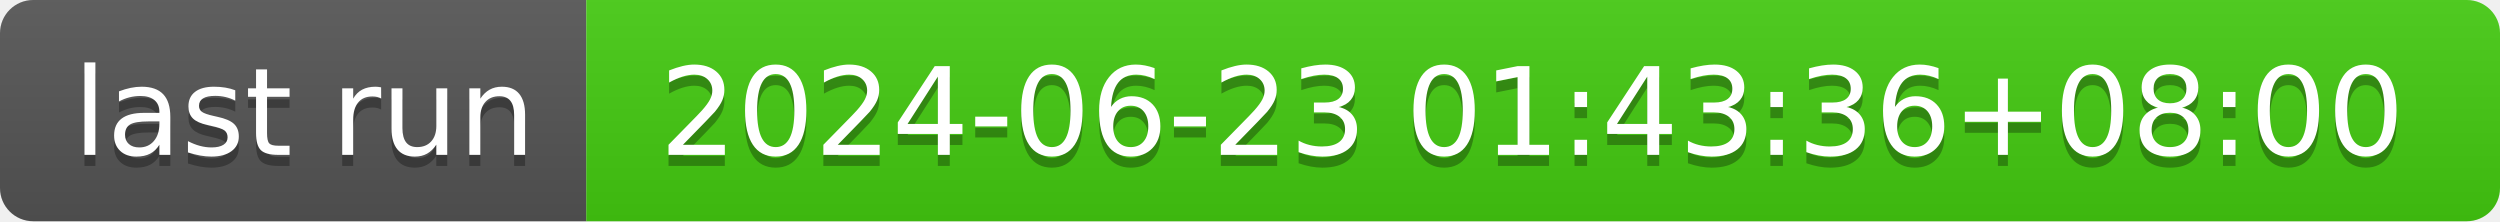
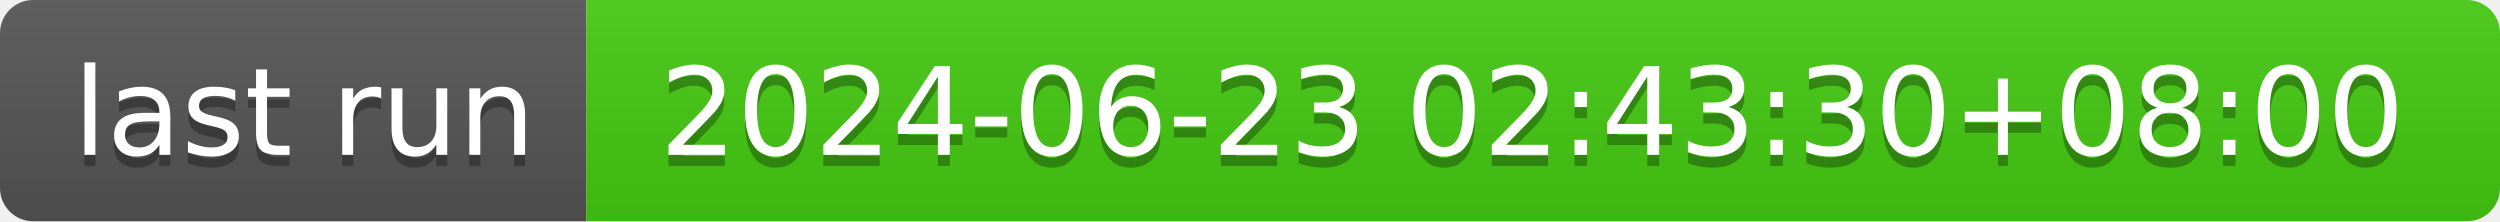
- <svg xmlns="http://www.w3.org/2000/svg" width="226" height="20" role="img" aria-label="last run: 2024-06-23 01:43:36+08:00">
+ <svg xmlns="http://www.w3.org/2000/svg" width="226" height="20" role="img" aria-label="last run: 2024-06-23 02:43:30+08:00">
  <linearGradient id="s" x2="0" y2="100%">
    <stop offset="0" stop-color="#bbb" stop-opacity=".1" />
    <stop offset="1" stop-opacity=".1" />
  </linearGradient>
  <clipPath id="r">
    <rect width="226" height="20" rx="3" fill="#fff" />
  </clipPath>
  <g clip-path="url(#r)">
    <rect width="53" height="20" fill="#555" />
    <rect x="53" width="173" height="20" fill="#4c1" />
    <rect width="226" height="20" fill="url(#s)" />
  </g>
  <g fill="#fff" text-anchor="middle" font-family="Verdana,Geneva,DejaVu Sans,sans-serif" text-rendering="geometricPrecision" font-size="110">
    <text aria-hidden="true" x="275" y="150" fill="#010101" fill-opacity=".3" transform="scale(.1)" textLength="430">last run</text>
    <text x="275" y="140" transform="scale(.1)" fill="#fff" textLength="430">last run</text>
-     <text aria-hidden="true" x="1385" y="150" fill="#010101" fill-opacity=".3" transform="scale(.1)" textLength="1630">2024-06-23 01:43:36+08:00</text>
-     <text x="1385" y="140" transform="scale(.1)" fill="#fff" textLength="1630">2024-06-23 01:43:36+08:00</text>
+     <text aria-hidden="true" x="1385" y="150" fill="#010101" fill-opacity=".3" transform="scale(.1)" textLength="1630">2024-06-23 02:43:30+08:00</text>
+     <text x="1385" y="140" transform="scale(.1)" fill="#fff" textLength="1630">2024-06-23 02:43:30+08:00</text>
  </g>
</svg>
